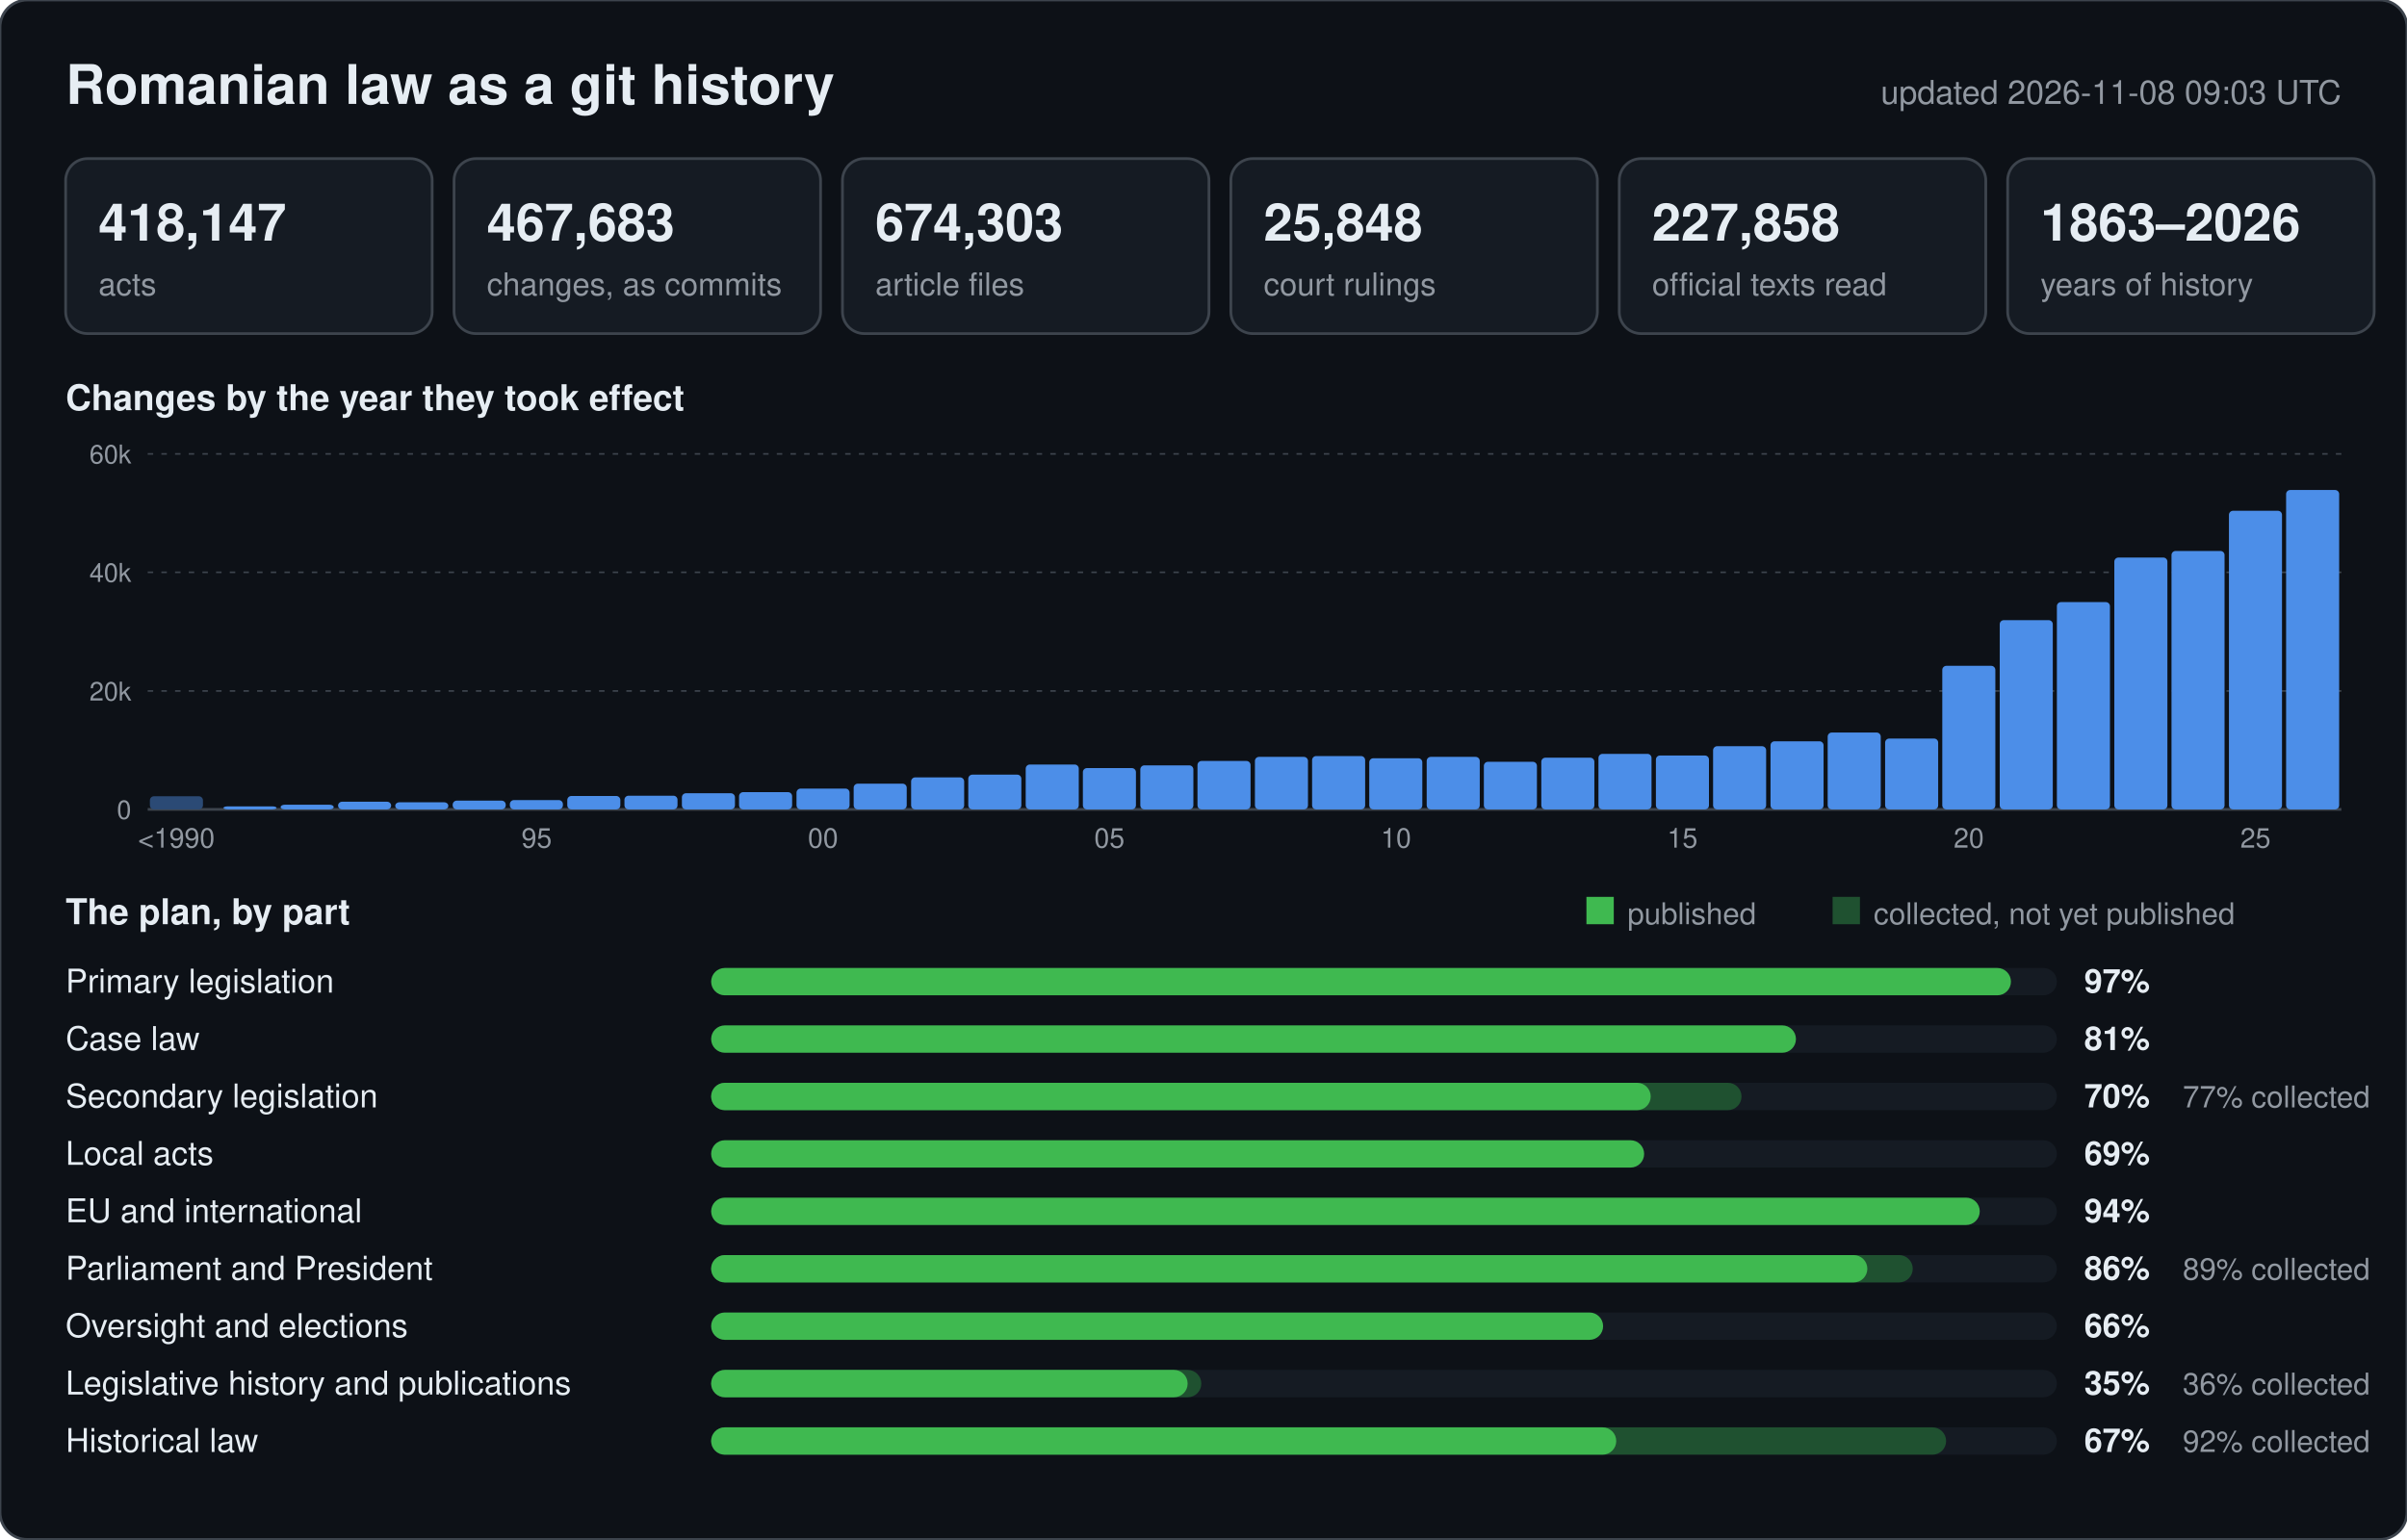
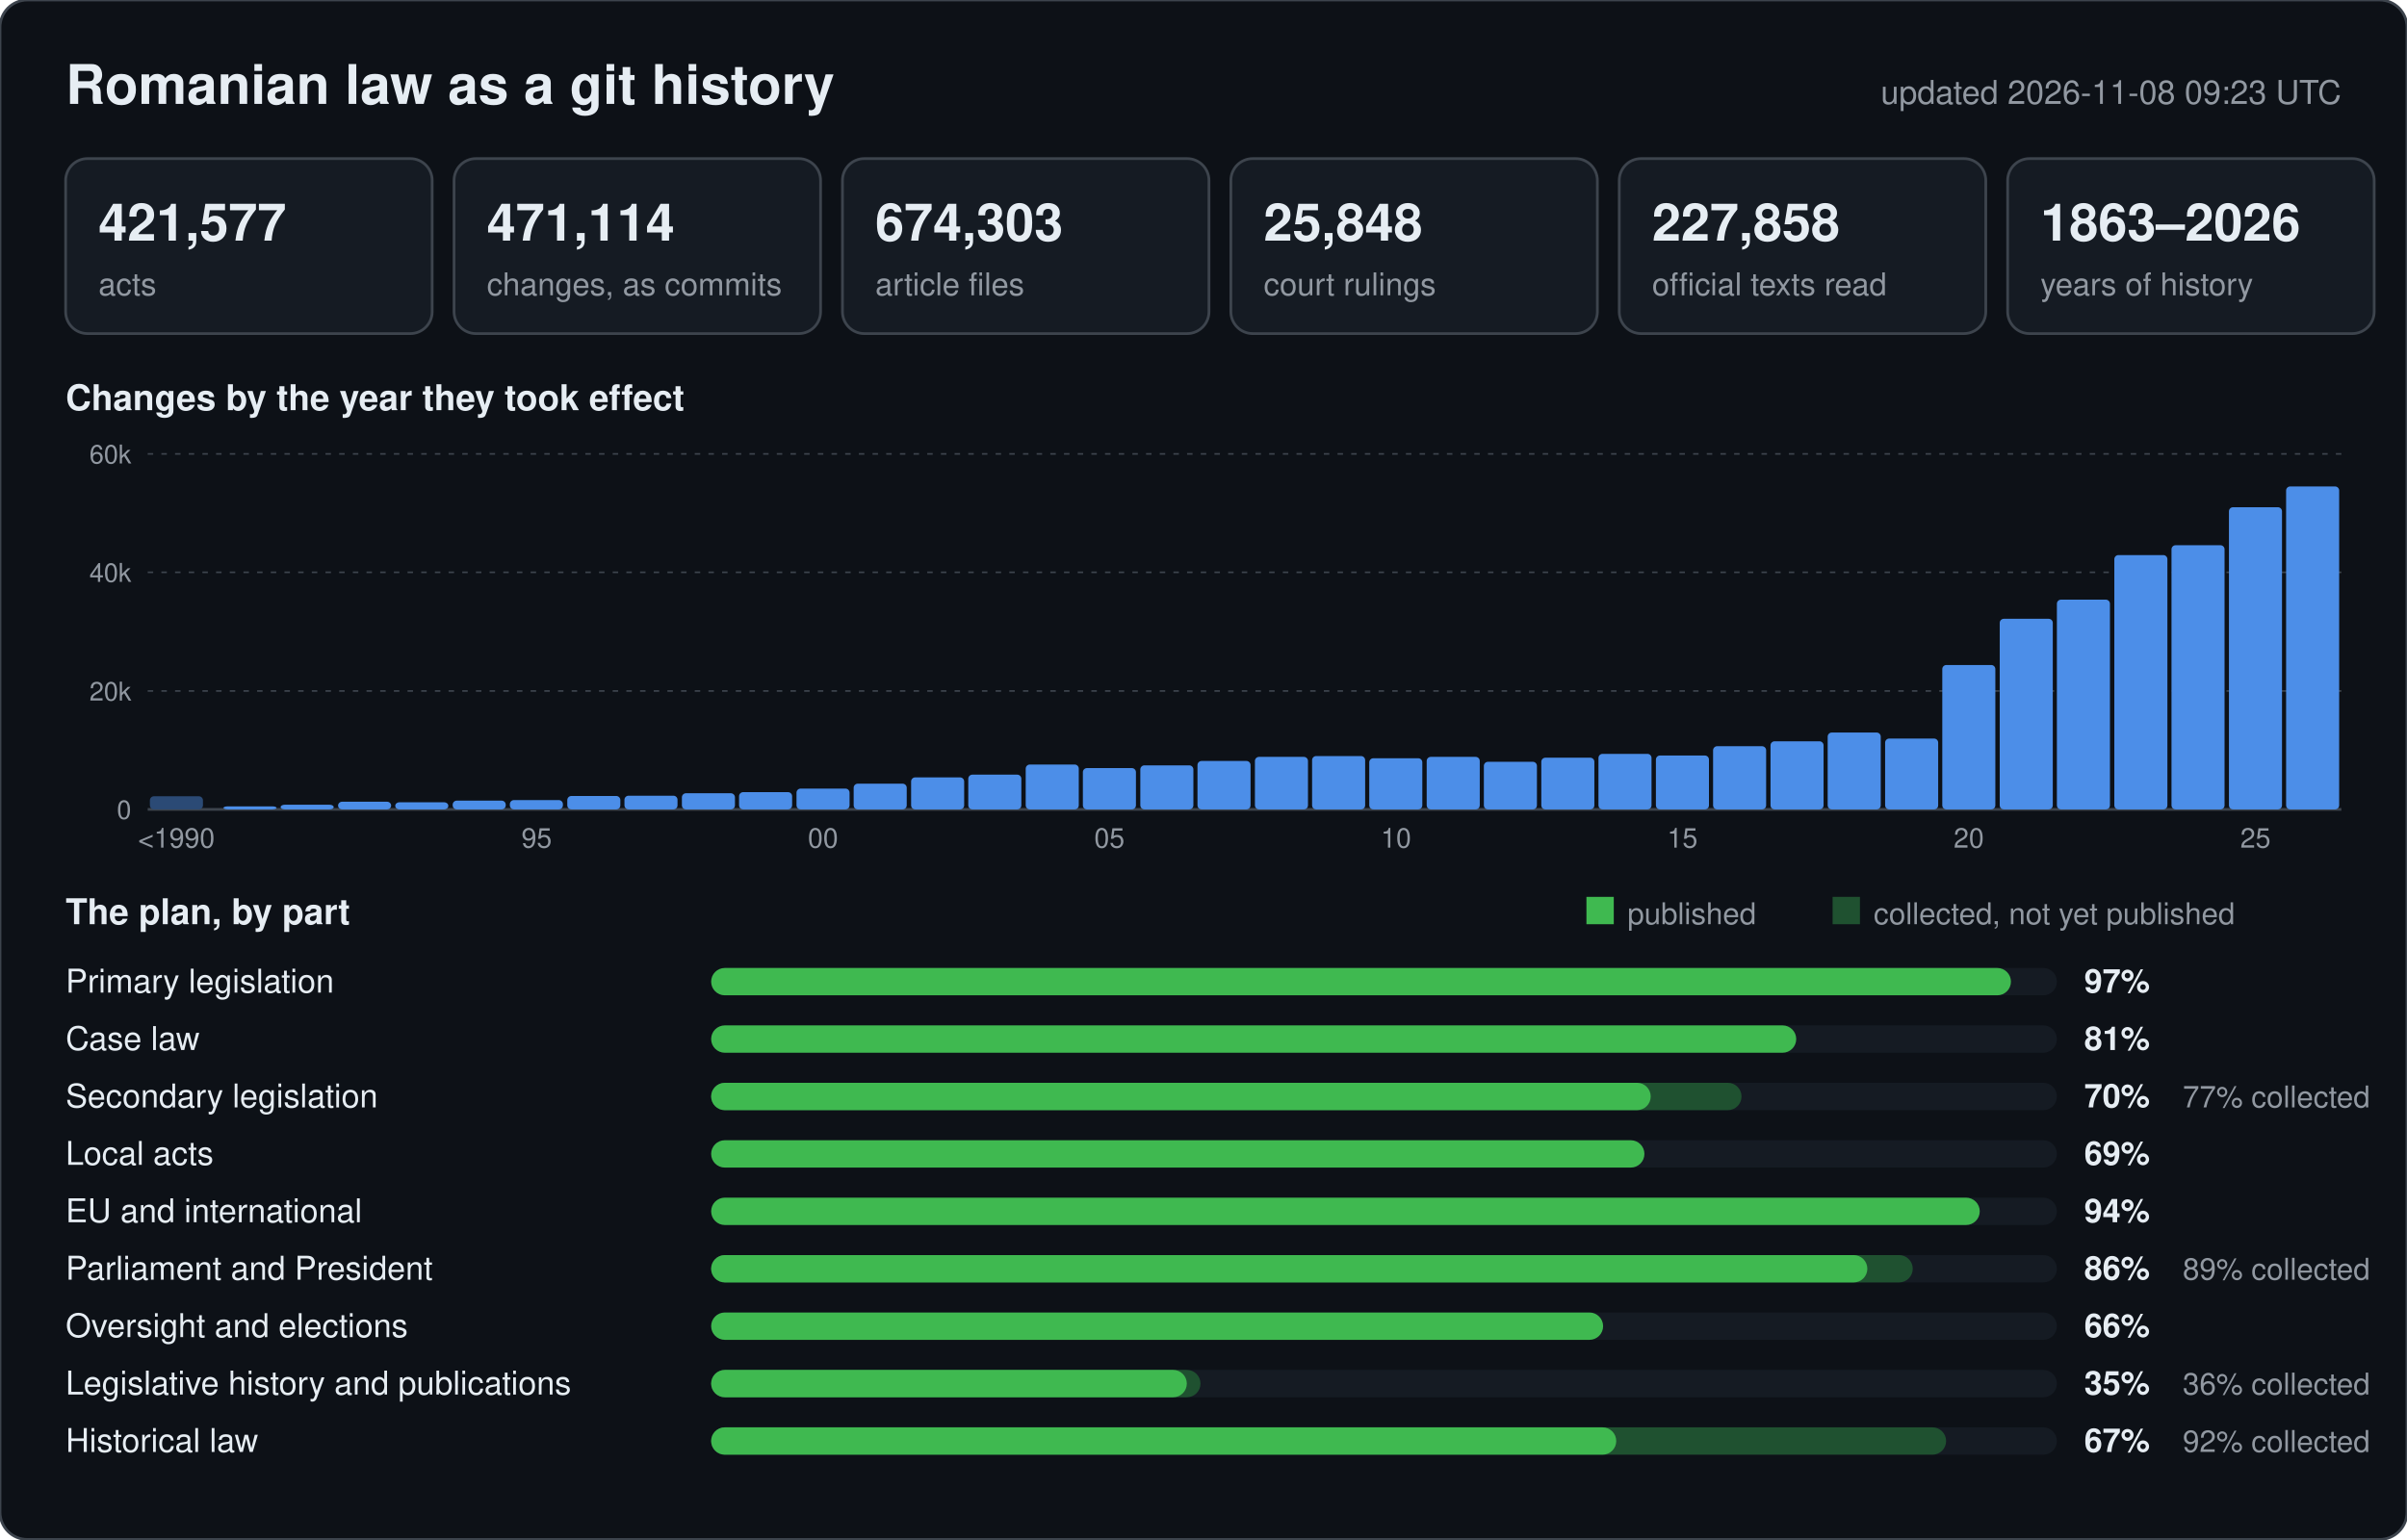
<svg xmlns="http://www.w3.org/2000/svg" width="880" height="563" viewBox="0 0 880 563" font-family="-apple-system,BlinkMacSystemFont,Segoe UI,Helvetica,Arial,sans-serif">
  <rect width="880" height="563" rx="10" fill="#0d1117" stroke="#3d444d" />
  <text x="24" y="38" font-size="20" font-weight="600" fill="#e6edf3">Romanian law as a git history</text>
-   <text x="856" y="38" font-size="12" text-anchor="end" fill="#9198a1">updated 2026-11-08 09:03 UTC</text>
+   <text x="856" y="38" font-size="12" text-anchor="end" fill="#9198a1">updated 2026-11-08 09:23 UTC</text>
  <rect x="24" y="58" width="134" height="64" rx="8" fill="#151b23" stroke="#3d444d" />
-   <text x="36" y="88" font-size="19" font-weight="600" fill="#e6edf3">418,147</text>
+   <text x="36" y="88" font-size="19" font-weight="600" fill="#e6edf3">421,577</text>
  <text x="36" y="108" font-size="11.5" fill="#9198a1">acts</text>
  <rect x="166" y="58" width="134" height="64" rx="8" fill="#151b23" stroke="#3d444d" />
-   <text x="178" y="88" font-size="19" font-weight="600" fill="#e6edf3">467,683</text>
+   <text x="178" y="88" font-size="19" font-weight="600" fill="#e6edf3">471,114</text>
  <text x="178" y="108" font-size="11.5" fill="#9198a1">changes, as commits</text>
  <rect x="308" y="58" width="134" height="64" rx="8" fill="#151b23" stroke="#3d444d" />
  <text x="320" y="88" font-size="19" font-weight="600" fill="#e6edf3">674,303</text>
  <text x="320" y="108" font-size="11.5" fill="#9198a1">article files</text>
  <rect x="450" y="58" width="134" height="64" rx="8" fill="#151b23" stroke="#3d444d" />
  <text x="462" y="88" font-size="19" font-weight="600" fill="#e6edf3">25,848</text>
  <text x="462" y="108" font-size="11.5" fill="#9198a1">court rulings</text>
  <rect x="592" y="58" width="134" height="64" rx="8" fill="#151b23" stroke="#3d444d" />
  <text x="604" y="88" font-size="19" font-weight="600" fill="#e6edf3">227,858</text>
  <text x="604" y="108" font-size="11.5" fill="#9198a1">official texts read</text>
  <rect x="734" y="58" width="134" height="64" rx="8" fill="#151b23" stroke="#3d444d" />
  <text x="746" y="88" font-size="19" font-weight="600" fill="#e6edf3">1863–2026</text>
  <text x="746" y="108" font-size="11.5" fill="#9198a1">years of history</text>
  <text x="24" y="150" font-size="13" font-weight="600" fill="#e6edf3">Changes by the year they took effect</text>
  <line x1="54" y1="296.0" x2="856" y2="296.0" stroke="#3d444d" stroke-width="1" />
  <text x="48" y="299.5" font-size="9.5" text-anchor="end" fill="#9198a1">0</text>
  <line x1="54" y1="252.7" x2="856" y2="252.7" stroke="#3d444d" stroke-width="0.6" stroke-dasharray="2 3" />
  <text x="48" y="256.2" font-size="9.5" text-anchor="end" fill="#9198a1">20k</text>
  <line x1="54" y1="209.3" x2="856" y2="209.3" stroke="#3d444d" stroke-width="0.6" stroke-dasharray="2 3" />
  <text x="48" y="212.8" font-size="9.5" text-anchor="end" fill="#9198a1">40k</text>
  <line x1="54" y1="166.0" x2="856" y2="166.0" stroke="#3d444d" stroke-width="0.6" stroke-dasharray="2 3" />
  <text x="48" y="169.5" font-size="9.5" text-anchor="end" fill="#9198a1">60k</text>
  <rect x="54.8" y="291.2" width="19.4" height="4.8" rx="1.5" fill="#2b4a75" />
  <text x="64.5" y="310" font-size="10" text-anchor="middle" fill="#9198a1">&lt;1990</text>
  <rect x="81.7" y="294.9" width="19.4" height="1.1" rx="1.5" fill="#4c8ee8" />
  <rect x="102.6" y="294.3" width="19.4" height="1.7" rx="1.5" fill="#4c8ee8" />
  <rect x="123.6" y="293.2" width="19.4" height="2.8" rx="1.5" fill="#4c8ee8" />
  <rect x="144.5" y="293.4" width="19.4" height="2.6" rx="1.5" fill="#4c8ee8" />
  <rect x="165.5" y="292.8" width="19.4" height="3.2" rx="1.5" fill="#4c8ee8" />
  <rect x="186.4" y="292.6" width="19.4" height="3.4" rx="1.5" fill="#4c8ee8" />
  <text x="196.2" y="310" font-size="10" text-anchor="middle" fill="#9198a1">95</text>
  <rect x="207.4" y="291.1" width="19.4" height="4.9" rx="1.5" fill="#4c8ee8" />
  <rect x="228.3" y="291.0" width="19.4" height="5.0" rx="1.5" fill="#4c8ee8" />
  <rect x="249.3" y="290.1" width="19.4" height="5.9" rx="1.5" fill="#4c8ee8" />
  <rect x="270.2" y="289.7" width="19.4" height="6.3" rx="1.5" fill="#4c8ee8" />
  <rect x="291.2" y="288.4" width="19.4" height="7.6" rx="1.5" fill="#4c8ee8" />
  <text x="300.9" y="310" font-size="10" text-anchor="middle" fill="#9198a1">00</text>
  <rect x="312.1" y="286.6" width="19.4" height="9.4" rx="1.5" fill="#4c8ee8" />
  <rect x="333.1" y="284.3" width="19.4" height="11.7" rx="1.5" fill="#4c8ee8" />
  <rect x="354.0" y="283.3" width="19.4" height="12.7" rx="1.5" fill="#4c8ee8" />
  <rect x="375.0" y="279.6" width="19.4" height="16.4" rx="1.5" fill="#4c8ee8" />
  <rect x="395.9" y="280.9" width="19.4" height="15.1" rx="1.5" fill="#4c8ee8" />
  <text x="405.6" y="310" font-size="10" text-anchor="middle" fill="#9198a1">05</text>
  <rect x="416.9" y="279.9" width="19.4" height="16.1" rx="1.5" fill="#4c8ee8" />
  <rect x="437.8" y="278.3" width="19.4" height="17.7" rx="1.5" fill="#4c8ee8" />
  <rect x="458.8" y="276.8" width="19.4" height="19.2" rx="1.5" fill="#4c8ee8" />
  <rect x="479.7" y="276.5" width="19.4" height="19.5" rx="1.5" fill="#4c8ee8" />
  <rect x="500.6" y="277.3" width="19.4" height="18.7" rx="1.5" fill="#4c8ee8" />
  <text x="510.4" y="310" font-size="10" text-anchor="middle" fill="#9198a1">10</text>
  <rect x="521.6" y="276.8" width="19.4" height="19.2" rx="1.5" fill="#4c8ee8" />
  <rect x="542.5" y="278.6" width="19.4" height="17.4" rx="1.5" fill="#4c8ee8" />
  <rect x="563.5" y="277.1" width="19.4" height="18.9" rx="1.5" fill="#4c8ee8" />
  <rect x="584.4" y="275.7" width="19.4" height="20.3" rx="1.5" fill="#4c8ee8" />
  <rect x="605.4" y="276.3" width="19.4" height="19.7" rx="1.5" fill="#4c8ee8" />
  <text x="615.1" y="310" font-size="10" text-anchor="middle" fill="#9198a1">15</text>
  <rect x="626.3" y="272.9" width="19.4" height="23.1" rx="1.5" fill="#4c8ee8" />
  <rect x="647.3" y="271.1" width="19.4" height="24.9" rx="1.5" fill="#4c8ee8" />
  <rect x="668.2" y="267.9" width="19.4" height="28.1" rx="1.5" fill="#4c8ee8" />
  <rect x="689.2" y="270.1" width="19.4" height="25.9" rx="1.5" fill="#4c8ee8" />
-   <rect x="710.1" y="243.5" width="19.4" height="52.5" rx="1.5" fill="#4c8ee8" />
+   <rect x="710.1" y="243.2" width="19.4" height="52.8" rx="1.5" fill="#4c8ee8" />
  <text x="719.8" y="310" font-size="10" text-anchor="middle" fill="#9198a1">20</text>
-   <rect x="731.1" y="226.8" width="19.4" height="69.2" rx="1.5" fill="#4c8ee8" />
-   <rect x="752.0" y="220.2" width="19.4" height="75.8" rx="1.5" fill="#4c8ee8" />
-   <rect x="773.0" y="203.9" width="19.4" height="92.1" rx="1.5" fill="#4c8ee8" />
-   <rect x="793.9" y="201.5" width="19.4" height="94.5" rx="1.5" fill="#4c8ee8" />
-   <rect x="814.9" y="186.8" width="19.4" height="109.2" rx="1.5" fill="#4c8ee8" />
+   <rect x="731.1" y="226.3" width="19.4" height="69.7" rx="1.5" fill="#4c8ee8" />
+   <rect x="752.0" y="219.3" width="19.4" height="76.7" rx="1.5" fill="#4c8ee8" />
+   <rect x="773.0" y="203.0" width="19.4" height="93.0" rx="1.5" fill="#4c8ee8" />
+   <rect x="793.9" y="199.4" width="19.4" height="96.6" rx="1.5" fill="#4c8ee8" />
+   <rect x="814.9" y="185.5" width="19.4" height="110.5" rx="1.5" fill="#4c8ee8" />
  <text x="824.6" y="310" font-size="10" text-anchor="middle" fill="#9198a1">25</text>
-   <rect x="835.8" y="179.2" width="19.4" height="116.8" rx="1.5" fill="#4c8ee8" />
+   <rect x="835.8" y="177.9" width="19.4" height="118.1" rx="1.5" fill="#4c8ee8" />
  <text x="24" y="338" font-size="13" font-weight="600" fill="#e6edf3">The plan, by part</text>
  <rect x="580" y="328" width="10" height="10" fill="#3fb950" />
  <text x="595" y="338" font-size="11" fill="#9198a1">published</text>
  <rect x="670" y="328" width="10" height="10" fill="#1f5130" />
  <text x="685" y="338" font-size="11" fill="#9198a1">collected, not yet published</text>
  <text x="24" y="363" font-size="12" fill="#e6edf3">Primary legislation</text>
  <rect x="260" y="354" width="492" height="10" rx="5" fill="#151b23" />
  <rect x="260" y="354" width="475.2" height="10" rx="5" fill="#3fb950" />
  <text x="762" y="363" font-size="12" font-weight="600" fill="#e6edf3">97%</text>
  <text x="24" y="384" font-size="12" fill="#e6edf3">Case law</text>
  <rect x="260" y="375" width="492" height="10" rx="5" fill="#151b23" />
-   <rect x="260" y="375" width="396.6" height="10" rx="5" fill="#3fb950" />
+   <rect x="260" y="375" width="396.7" height="10" rx="5" fill="#3fb950" />
  <text x="762" y="384" font-size="12" font-weight="600" fill="#e6edf3">81%</text>
  <text x="24" y="405" font-size="12" fill="#e6edf3">Secondary legislation</text>
  <rect x="260" y="396" width="492" height="10" rx="5" fill="#151b23" />
  <rect x="260" y="396" width="376.7" height="10" rx="5" fill="#1f5130" />
  <rect x="260" y="396" width="343.5" height="10" rx="5" fill="#3fb950" />
  <text x="762" y="405" font-size="12" font-weight="600" fill="#e6edf3">70%</text>
  <text x="798" y="405" font-size="11" fill="#9198a1">77% collected</text>
  <text x="24" y="426" font-size="12" fill="#e6edf3">Local acts</text>
  <rect x="260" y="417" width="492" height="10" rx="5" fill="#151b23" />
-   <rect x="260" y="417" width="341.1" height="10" rx="5" fill="#3fb950" />
+   <rect x="260" y="417" width="341.2" height="10" rx="5" fill="#3fb950" />
  <text x="762" y="426" font-size="12" font-weight="600" fill="#e6edf3">69%</text>
  <text x="24" y="447" font-size="12" fill="#e6edf3">EU and international</text>
  <rect x="260" y="438" width="492" height="10" rx="5" fill="#151b23" />
  <rect x="260" y="438" width="463.8" height="10" rx="5" fill="#3fb950" />
  <text x="762" y="447" font-size="12" font-weight="600" fill="#e6edf3">94%</text>
  <text x="24" y="468" font-size="12" fill="#e6edf3">Parliament and President</text>
  <rect x="260" y="459" width="492" height="10" rx="5" fill="#151b23" />
  <rect x="260" y="459" width="439.3" height="10" rx="5" fill="#1f5130" />
  <rect x="260" y="459" width="422.7" height="10" rx="5" fill="#3fb950" />
  <text x="762" y="468" font-size="12" font-weight="600" fill="#e6edf3">86%</text>
  <text x="798" y="468" font-size="11" fill="#9198a1">89% collected</text>
  <text x="24" y="489" font-size="12" fill="#e6edf3">Oversight and elections</text>
  <rect x="260" y="480" width="492" height="10" rx="5" fill="#151b23" />
  <rect x="260" y="480" width="326.1" height="10" rx="5" fill="#3fb950" />
  <text x="762" y="489" font-size="12" font-weight="600" fill="#e6edf3">66%</text>
  <text x="24" y="510" font-size="12" fill="#e6edf3">Legislative history and publications</text>
  <rect x="260" y="501" width="492" height="10" rx="5" fill="#151b23" />
-   <rect x="260" y="501" width="179.2" height="10" rx="5" fill="#1f5130" />
-   <rect x="260" y="501" width="174.2" height="10" rx="5" fill="#3fb950" />
+   <rect x="260" y="501" width="178.9" height="10" rx="5" fill="#1f5130" />
+   <rect x="260" y="501" width="173.9" height="10" rx="5" fill="#3fb950" />
  <text x="762" y="510" font-size="12" font-weight="600" fill="#e6edf3">35%</text>
  <text x="798" y="510" font-size="11" fill="#9198a1">36% collected</text>
  <text x="24" y="531" font-size="12" fill="#e6edf3">Historical law</text>
  <rect x="260" y="522" width="492" height="10" rx="5" fill="#151b23" />
  <rect x="260" y="522" width="451.5" height="10" rx="5" fill="#1f5130" />
  <rect x="260" y="522" width="330.9" height="10" rx="5" fill="#3fb950" />
  <text x="762" y="531" font-size="12" font-weight="600" fill="#e6edf3">67%</text>
  <text x="798" y="531" font-size="11" fill="#9198a1">92% collected</text>
</svg>
